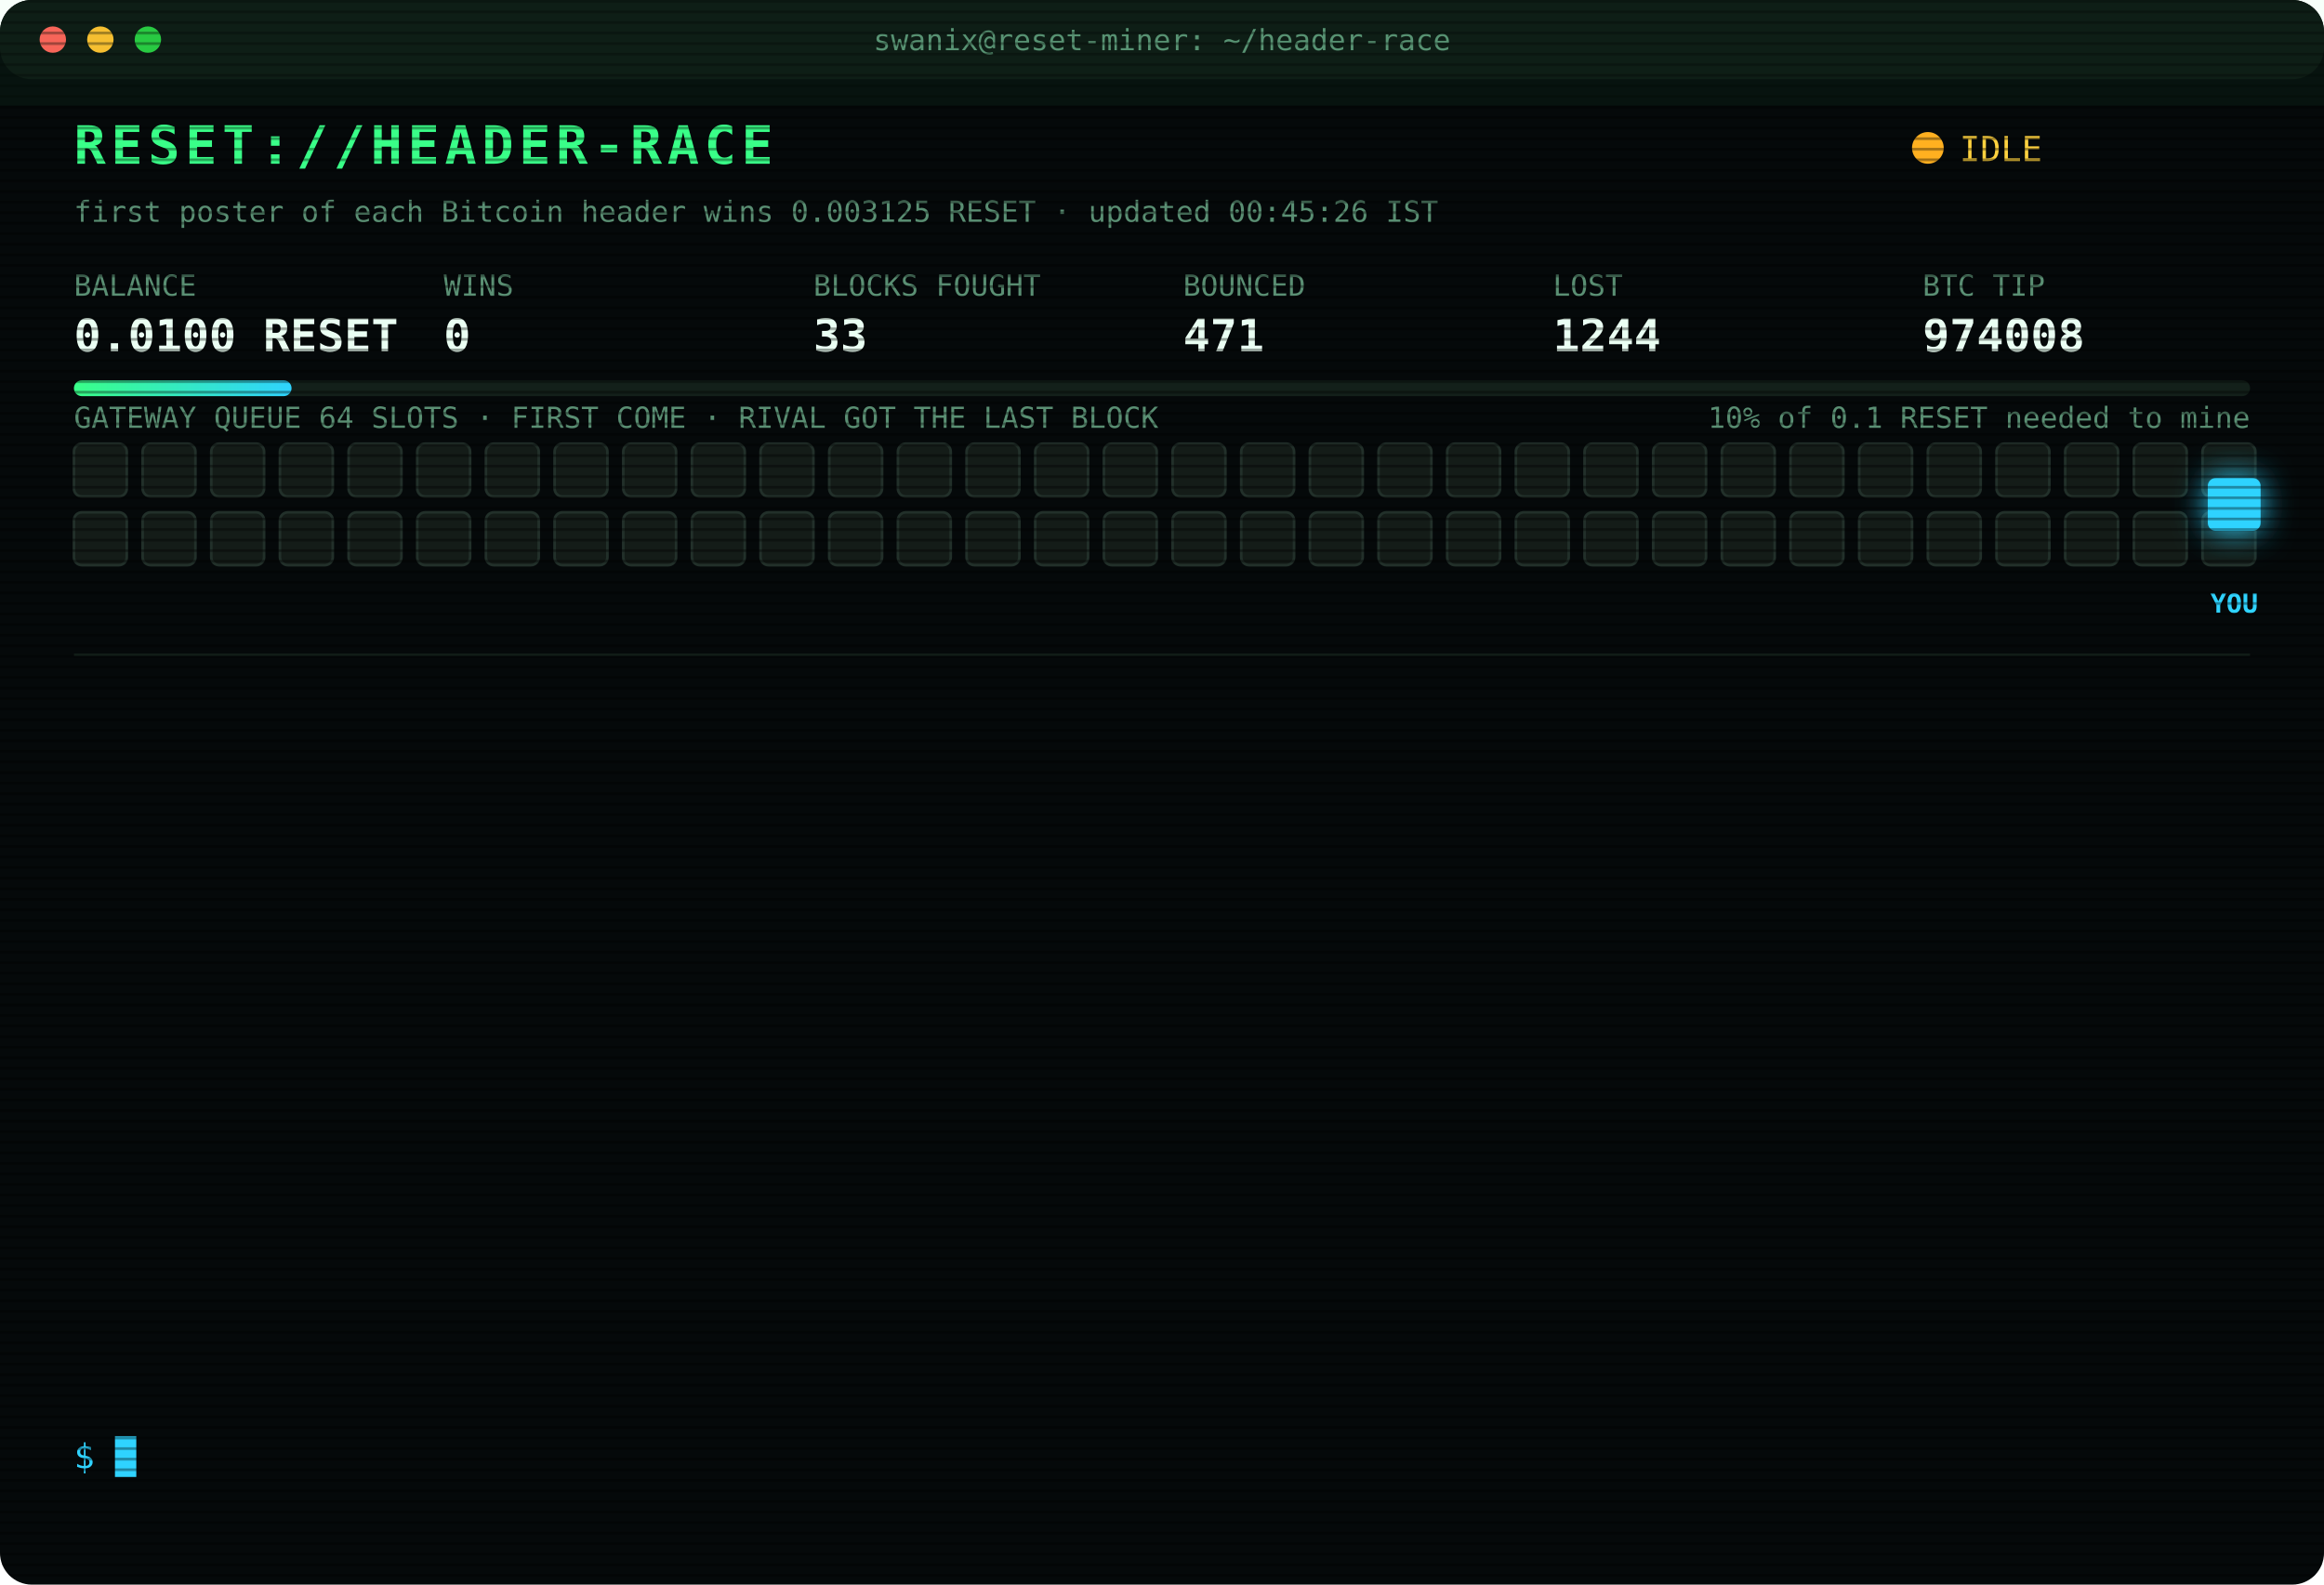
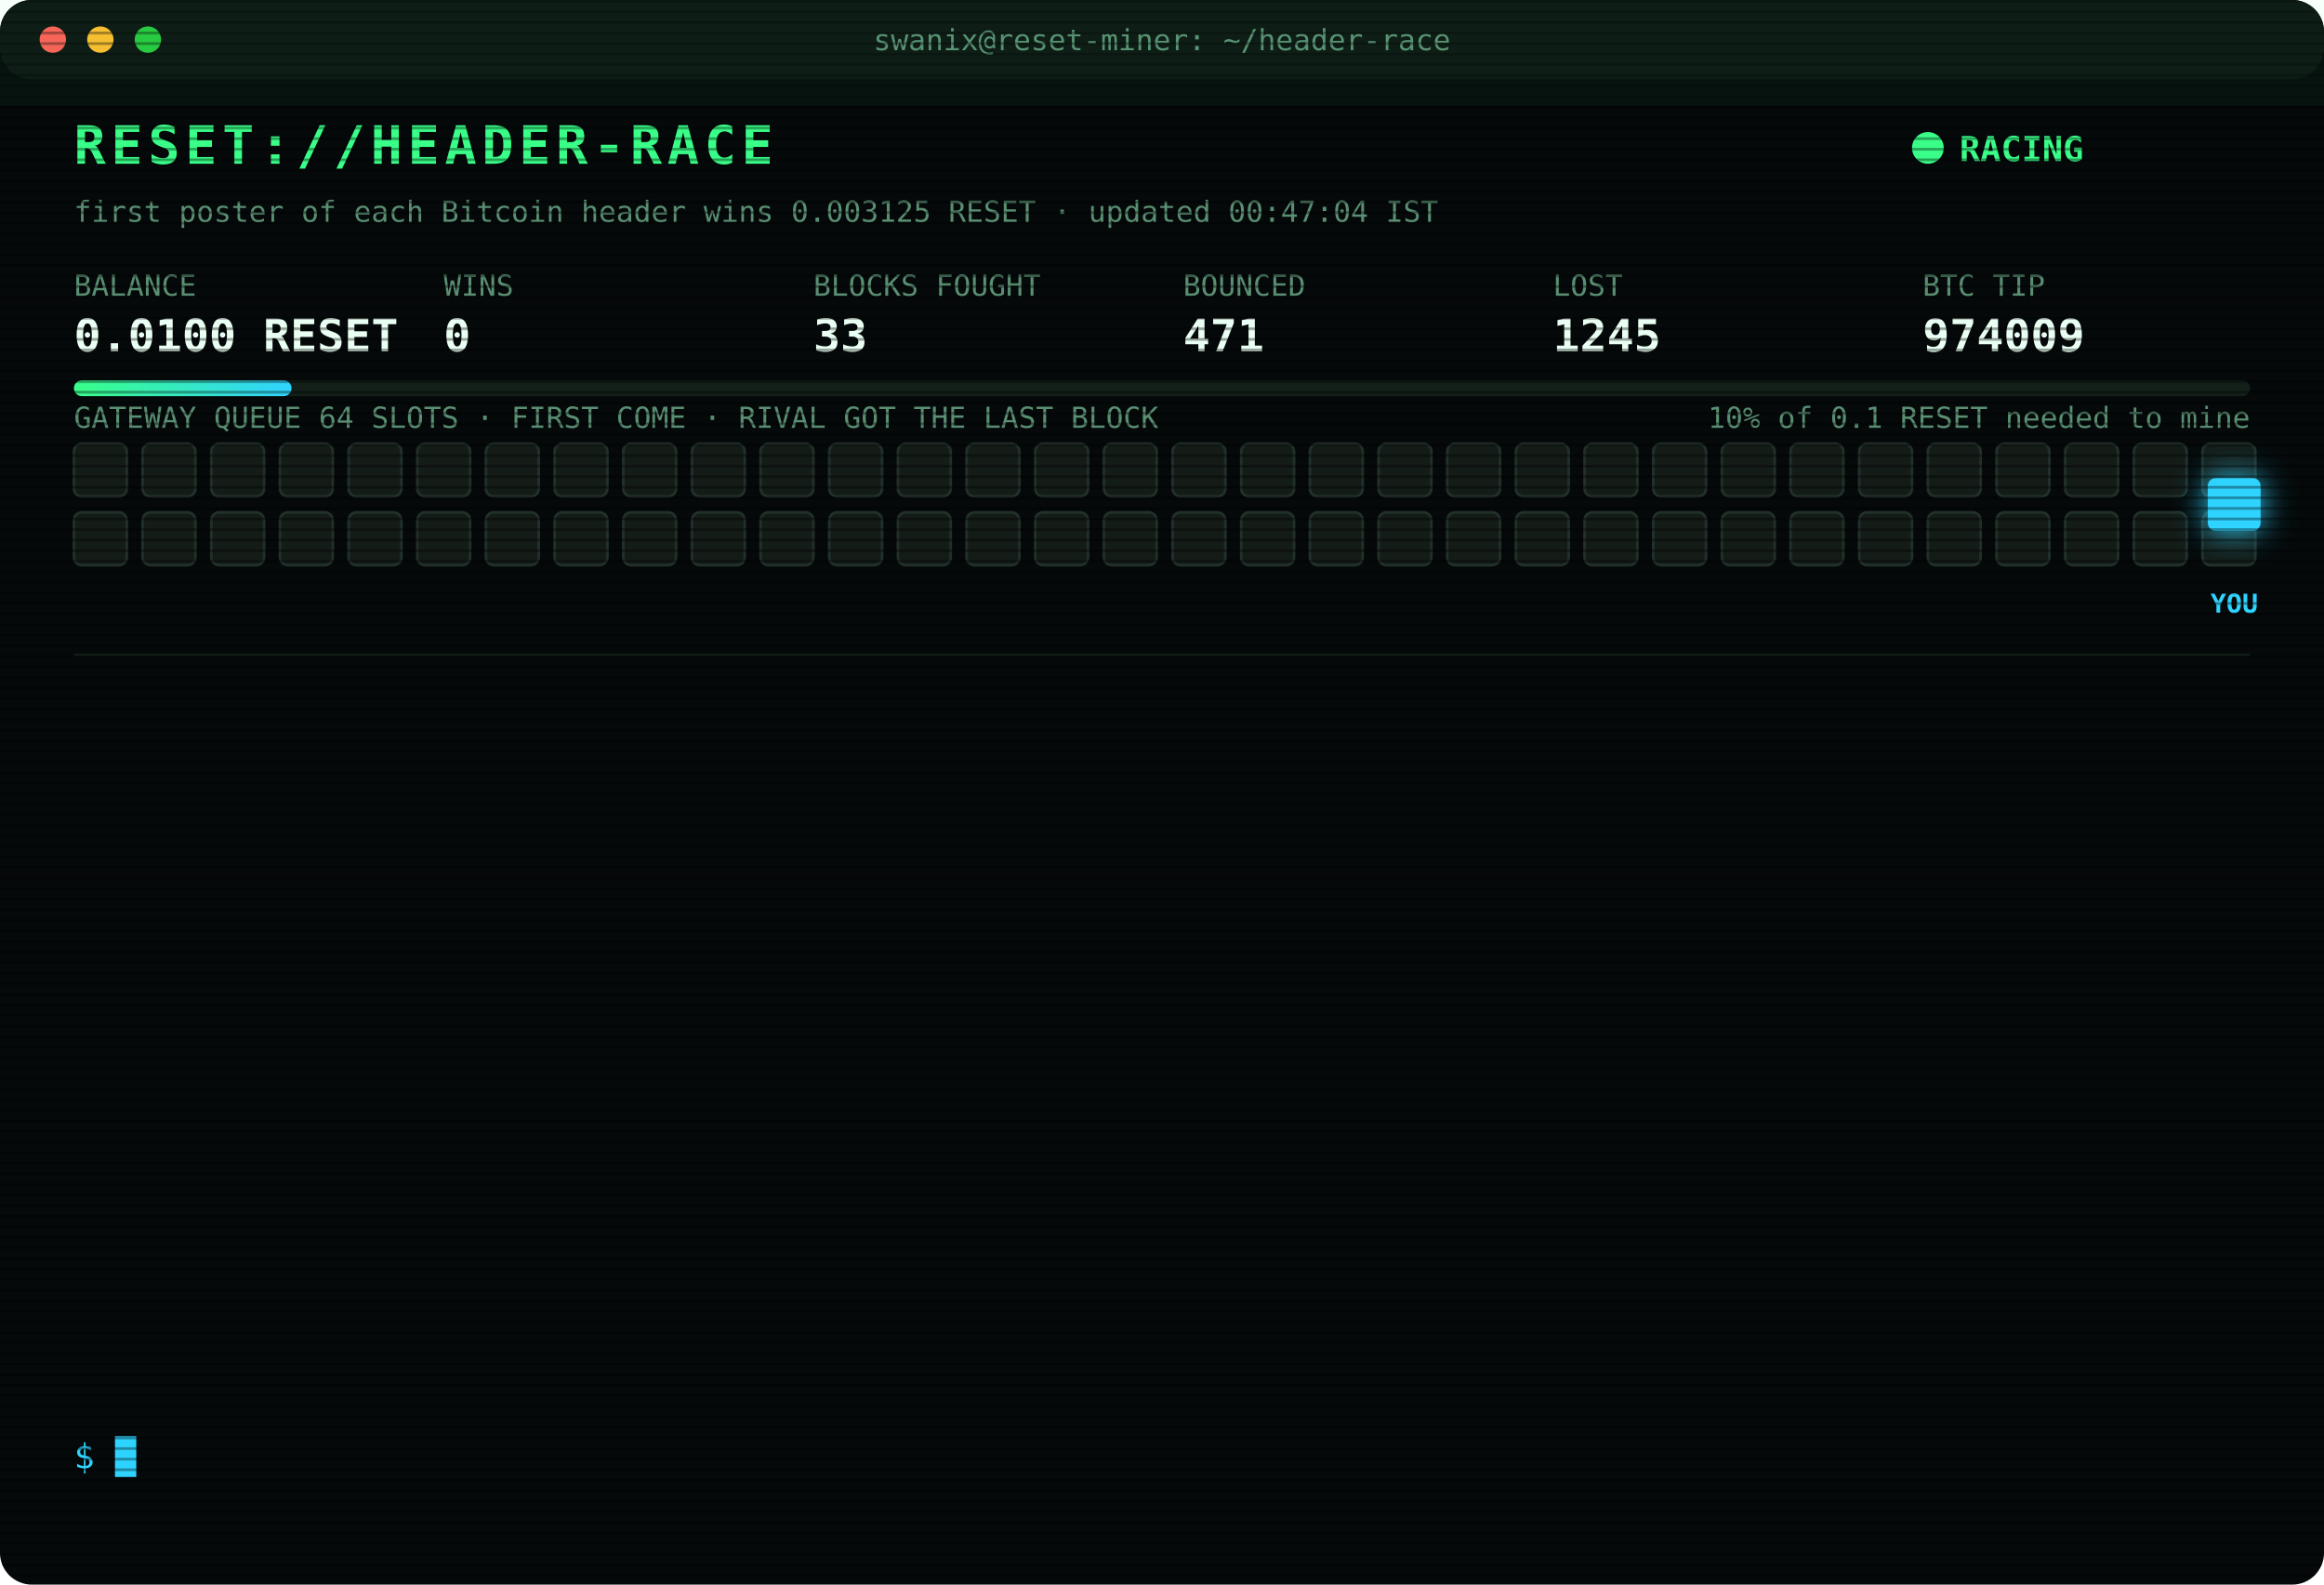
<svg xmlns="http://www.w3.org/2000/svg" width="880" height="600" viewBox="0 0 880 600" font-family="ui-monospace,SFMono-Regular,Menlo,Consolas,monospace">
  <style>
text{font-size:13px;fill:#7CFFB2}
.title{font-size:20px;font-weight:700;fill:#39FF88;letter-spacing:2px;animation:glitch 3s infinite steps(1)}
.sub{fill:#2fd3ff}.k{fill:#5a8f73;font-size:11px}.v{font-size:17px;font-weight:700;fill:#eafff3}
.ts{fill:#3f6b56}.boot{fill:#2fd3ff}.dim{fill:#5a8f73}.bad{fill:#ff4d6d}.warn{fill:#ffd23f}.mag{fill:#ff5cf0}.win{fill:#39FF88;font-weight:700}
.tag{font-size:10px;fill:#2fd3ff;font-weight:700}
.rival{fill:#26332c;stroke:#3c5a49;animation:jam 1.2s infinite alternate}
.idle{fill:#141c18;stroke:#22302a;animation:breathe 4s infinite}
.me{fill:#2fd3ff;filter:drop-shadow(0 0 6px #2fd3ff)}
.hover{animation:nudge 1.1s infinite ease-in-out}.bounce{animation:kick 1.4s infinite}
.ln{opacity:0;animation:in .4s forwards}
.cur{animation:blink 1s infinite steps(1)}
.scan{animation:scan 6s infinite linear}
.led{animation:blink 1.4s infinite}
@keyframes in{from{opacity:0;transform:translateX(-6px)}to{opacity:1;transform:none}}
@keyframes blink{50%{opacity:0}}
@keyframes jam{to{fill:#33463b}}
@keyframes breathe{50%{opacity:.4}}
@keyframes nudge{50%{transform:translateX(-10px)}}
@keyframes kick{0%,100%{transform:none}30%{transform:translateX(-14px)}55%{transform:translateX(10px) translateY(-6px)}}
@keyframes glitch{0%,92%{transform:none}93%{transform:translateX(2px);fill:#ff4d6d}95%{transform:translateX(-2px);fill:#2fd3ff}97%{transform:none}}
@keyframes scan{from{transform:translateY(-40px)}to{transform:translateY(600px)}}
</style>
  <defs>
    <pattern id="sl" width="4" height="4" patternUnits="userSpaceOnUse">
      <rect width="4" height="1" fill="#000" opacity=".35" />
    </pattern>
    <linearGradient id="bar">
      <stop offset="0" stop-color="#39FF88" />
      <stop offset="1" stop-color="#2fd3ff" />
    </linearGradient>
  </defs>
  <rect width="880" height="600" rx="12" fill="#05090a" />
  <rect width="880" height="30" rx="12" fill="#0d1512" />
  <circle cx="20" cy="15" r="5" fill="#ff5f57" />
  <circle cx="38" cy="15" r="5" fill="#febc2e" />
  <circle cx="56" cy="15" r="5" fill="#28c840" />
  <text x="440" y="19" text-anchor="middle" class="k">swanix@reset-miner: ~/header-race</text>
  <text x="28" y="62" class="title">RESET://HEADER-RACE</text>
-   <circle class="led" cx="730" cy="56" r="6" fill="#ffb020" />
-   <text x="742" y="61" class="warn">IDLE</text>
-   <text x="28" y="84" class="k">first poster of each Bitcoin header wins 0.003125 RESET · updated 00:45:26 IST</text>
+   <circle class="led" cx="730" cy="56" r="6" fill="#39FF88" />
+   <text x="742" y="61" class="win">RACING</text>
+   <text x="28" y="84" class="k">first poster of each Bitcoin header wins 0.003125 RESET · updated 00:47:04 IST</text>
  <text x="28" y="112" class="k">BALANCE</text>
  <text x="28" y="133" class="v">0.0100 RESET</text>
  <text x="168" y="112" class="k">WINS</text>
  <text x="168" y="133" class="v">0</text>
  <text x="308" y="112" class="k">BLOCKS FOUGHT</text>
  <text x="308" y="133" class="v">33</text>
  <text x="448" y="112" class="k">BOUNCED</text>
  <text x="448" y="133" class="v">471</text>
  <text x="588" y="112" class="k">LOST</text>
-   <text x="588" y="133" class="v">1244</text>
+   <text x="588" y="133" class="v">1245</text>
  <text x="728" y="112" class="k">BTC TIP</text>
-   <text x="728" y="133" class="v">974008</text>
+   <text x="728" y="133" class="v">974009</text>
  <rect x="28" y="144" width="824" height="6" rx="3" fill="#13201a" />
  <rect x="28" y="144" width="82.4" height="6" rx="3" fill="url(#bar)" />
  <text x="852" y="162" text-anchor="end" class="k">10% of 0.1 RESET needed to mine</text>
  <text x="28" y="162" class="k">GATEWAY QUEUE 64 SLOTS · FIRST COME · RIVAL GOT THE LAST BLOCK</text>
  <rect class="idle" x="28" y="168" width="20" height="20" rx="3" style="animation-delay:0.00s" />
  <rect class="idle" x="54" y="168" width="20" height="20" rx="3" style="animation-delay:0.05s" />
  <rect class="idle" x="80" y="168" width="20" height="20" rx="3" style="animation-delay:0.10s" />
  <rect class="idle" x="106" y="168" width="20" height="20" rx="3" style="animation-delay:0.15s" />
  <rect class="idle" x="132" y="168" width="20" height="20" rx="3" style="animation-delay:0.20s" />
  <rect class="idle" x="158" y="168" width="20" height="20" rx="3" style="animation-delay:0.25s" />
  <rect class="idle" x="184" y="168" width="20" height="20" rx="3" style="animation-delay:0.30s" />
  <rect class="idle" x="210" y="168" width="20" height="20" rx="3" style="animation-delay:0.35s" />
  <rect class="idle" x="236" y="168" width="20" height="20" rx="3" style="animation-delay:0.40s" />
  <rect class="idle" x="262" y="168" width="20" height="20" rx="3" style="animation-delay:0.45s" />
  <rect class="idle" x="288" y="168" width="20" height="20" rx="3" style="animation-delay:0.50s" />
  <rect class="idle" x="314" y="168" width="20" height="20" rx="3" style="animation-delay:0.55s" />
  <rect class="idle" x="340" y="168" width="20" height="20" rx="3" style="animation-delay:0.60s" />
  <rect class="idle" x="366" y="168" width="20" height="20" rx="3" style="animation-delay:0.65s" />
  <rect class="idle" x="392" y="168" width="20" height="20" rx="3" style="animation-delay:0.70s" />
  <rect class="idle" x="418" y="168" width="20" height="20" rx="3" style="animation-delay:0.75s" />
  <rect class="idle" x="444" y="168" width="20" height="20" rx="3" style="animation-delay:0.80s" />
  <rect class="idle" x="470" y="168" width="20" height="20" rx="3" style="animation-delay:0.85s" />
  <rect class="idle" x="496" y="168" width="20" height="20" rx="3" style="animation-delay:0.90s" />
  <rect class="idle" x="522" y="168" width="20" height="20" rx="3" style="animation-delay:0.95s" />
  <rect class="idle" x="548" y="168" width="20" height="20" rx="3" style="animation-delay:1.00s" />
  <rect class="idle" x="574" y="168" width="20" height="20" rx="3" style="animation-delay:1.05s" />
  <rect class="idle" x="600" y="168" width="20" height="20" rx="3" style="animation-delay:1.10s" />
  <rect class="idle" x="626" y="168" width="20" height="20" rx="3" style="animation-delay:1.15s" />
  <rect class="idle" x="652" y="168" width="20" height="20" rx="3" style="animation-delay:1.20s" />
  <rect class="idle" x="678" y="168" width="20" height="20" rx="3" style="animation-delay:1.25s" />
  <rect class="idle" x="704" y="168" width="20" height="20" rx="3" style="animation-delay:1.30s" />
  <rect class="idle" x="730" y="168" width="20" height="20" rx="3" style="animation-delay:1.35s" />
  <rect class="idle" x="756" y="168" width="20" height="20" rx="3" style="animation-delay:1.40s" />
  <rect class="idle" x="782" y="168" width="20" height="20" rx="3" style="animation-delay:1.45s" />
  <rect class="idle" x="808" y="168" width="20" height="20" rx="3" style="animation-delay:1.50s" />
  <rect class="idle" x="834" y="168" width="20" height="20" rx="3" style="animation-delay:1.55s" />
  <rect class="idle" x="28" y="194" width="20" height="20" rx="3" style="animation-delay:1.60s" />
  <rect class="idle" x="54" y="194" width="20" height="20" rx="3" style="animation-delay:1.65s" />
  <rect class="idle" x="80" y="194" width="20" height="20" rx="3" style="animation-delay:1.70s" />
  <rect class="idle" x="106" y="194" width="20" height="20" rx="3" style="animation-delay:1.75s" />
  <rect class="idle" x="132" y="194" width="20" height="20" rx="3" style="animation-delay:1.80s" />
  <rect class="idle" x="158" y="194" width="20" height="20" rx="3" style="animation-delay:1.85s" />
  <rect class="idle" x="184" y="194" width="20" height="20" rx="3" style="animation-delay:1.90s" />
  <rect class="idle" x="210" y="194" width="20" height="20" rx="3" style="animation-delay:1.95s" />
  <rect class="idle" x="236" y="194" width="20" height="20" rx="3" style="animation-delay:2.00s" />
  <rect class="idle" x="262" y="194" width="20" height="20" rx="3" style="animation-delay:2.05s" />
  <rect class="idle" x="288" y="194" width="20" height="20" rx="3" style="animation-delay:2.10s" />
  <rect class="idle" x="314" y="194" width="20" height="20" rx="3" style="animation-delay:2.15s" />
  <rect class="idle" x="340" y="194" width="20" height="20" rx="3" style="animation-delay:2.20s" />
  <rect class="idle" x="366" y="194" width="20" height="20" rx="3" style="animation-delay:2.25s" />
  <rect class="idle" x="392" y="194" width="20" height="20" rx="3" style="animation-delay:2.30s" />
  <rect class="idle" x="418" y="194" width="20" height="20" rx="3" style="animation-delay:2.35s" />
  <rect class="idle" x="444" y="194" width="20" height="20" rx="3" style="animation-delay:2.40s" />
  <rect class="idle" x="470" y="194" width="20" height="20" rx="3" style="animation-delay:2.45s" />
  <rect class="idle" x="496" y="194" width="20" height="20" rx="3" style="animation-delay:2.50s" />
  <rect class="idle" x="522" y="194" width="20" height="20" rx="3" style="animation-delay:2.55s" />
  <rect class="idle" x="548" y="194" width="20" height="20" rx="3" style="animation-delay:2.60s" />
  <rect class="idle" x="574" y="194" width="20" height="20" rx="3" style="animation-delay:2.65s" />
  <rect class="idle" x="600" y="194" width="20" height="20" rx="3" style="animation-delay:2.70s" />
  <rect class="idle" x="626" y="194" width="20" height="20" rx="3" style="animation-delay:2.75s" />
  <rect class="idle" x="652" y="194" width="20" height="20" rx="3" style="animation-delay:2.80s" />
  <rect class="idle" x="678" y="194" width="20" height="20" rx="3" style="animation-delay:2.85s" />
  <rect class="idle" x="704" y="194" width="20" height="20" rx="3" style="animation-delay:2.90s" />
  <rect class="idle" x="730" y="194" width="20" height="20" rx="3" style="animation-delay:2.95s" />
  <rect class="idle" x="756" y="194" width="20" height="20" rx="3" style="animation-delay:3.00s" />
  <rect class="idle" x="782" y="194" width="20" height="20" rx="3" style="animation-delay:3.05s" />
  <rect class="idle" x="808" y="194" width="20" height="20" rx="3" style="animation-delay:3.10s" />
  <rect class="idle" x="834" y="194" width="20" height="20" rx="3" style="animation-delay:3.15s" />
  <g class="hover">
    <rect class="me" x="836" y="181" width="20" height="20" rx="3" />
    <text class="tag" x="846" y="232" text-anchor="middle">YOU</text>
  </g>
  <line x1="28" x2="852" y1="248" y2="248" stroke="#13201a" />
  <g class="ln" style="animation-delay:0.40s">
-     <text x="28" y="270" class="ts">22:20:13</text>
-     <text x="104" y="270" class="bad">[LOST] #973998 taken by a rival miner</text>
+     <text x="28" y="270" class="ts">22:25:49</text>
+     <text x="104" y="270" class="dim">[STINT END] calls 773 · wins 0</text>
  </g>
  <g class="ln" style="animation-delay:0.65s">
-     <text x="28" y="292" class="ts">22:25:49</text>
-     <text x="104" y="292" class="dim">[STINT END] calls 773 · wins 0</text>
+     <text x="28" y="292" class="ts">22:30:25</text>
+     <text x="104" y="292" class="boot">[BOOT] racer v3 online · 3 feeds · stint 340m</text>
  </g>
  <g class="ln" style="animation-delay:0.90s">
-     <text x="28" y="314" class="ts">22:30:25</text>
-     <text x="104" y="314" class="boot">[BOOT] racer v3 online · 3 feeds · stint 340m</text>
+     <text x="28" y="314" class="ts">22:30:55</text>
+     <text x="104" y="314" class="bad">[LOST] #973999 taken by a rival miner</text>
  </g>
  <g class="ln" style="animation-delay:1.15s">
-     <text x="28" y="336" class="ts">22:30:55</text>
-     <text x="104" y="336" class="bad">[LOST] #973999 taken by a rival miner</text>
+     <text x="28" y="336" class="ts">22:41:29</text>
+     <text x="104" y="336" class="bad">[LOST] #974000 taken by a rival miner</text>
  </g>
  <g class="ln" style="animation-delay:1.40s">
-     <text x="28" y="358" class="ts">22:41:29</text>
-     <text x="104" y="358" class="bad">[LOST] #974000 taken by a rival miner</text>
+     <text x="28" y="358" class="ts">22:47:29</text>
+     <text x="104" y="358" class="bad">[LOST] #974001 taken by a rival miner</text>
  </g>
  <g class="ln" style="animation-delay:1.65s">
-     <text x="28" y="380" class="ts">22:47:29</text>
-     <text x="104" y="380" class="bad">[LOST] #974001 taken by a rival miner</text>
+     <text x="28" y="380" class="ts">23:06:29</text>
+     <text x="104" y="380" class="bad">[LOST] #974003 taken by a rival miner</text>
  </g>
  <g class="ln" style="animation-delay:1.90s">
-     <text x="28" y="402" class="ts">23:06:29</text>
-     <text x="104" y="402" class="bad">[LOST] #974003 taken by a rival miner</text>
+     <text x="28" y="402" class="ts">23:54:39</text>
+     <text x="104" y="402" class="bad">[LOST] #974004 taken by a rival miner</text>
  </g>
  <g class="ln" style="animation-delay:2.15s">
-     <text x="28" y="424" class="ts">23:54:39</text>
-     <text x="104" y="424" class="bad">[LOST] #974004 taken by a rival miner</text>
+     <text x="28" y="424" class="ts">23:58:05</text>
+     <text x="104" y="424" class="bad">[LOST] #974005 taken by a rival miner</text>
  </g>
  <g class="ln" style="animation-delay:2.40s">
-     <text x="28" y="446" class="ts">23:58:05</text>
-     <text x="104" y="446" class="bad">[LOST] #974005 taken by a rival miner</text>
+     <text x="28" y="446" class="ts">23:59:53</text>
+     <text x="104" y="446" class="bad">[GATEWAY DOWN] no response · 1252ms</text>
  </g>
  <g class="ln" style="animation-delay:2.65s">
-     <text x="28" y="468" class="ts">23:59:53</text>
-     <text x="104" y="468" class="bad">[GATEWAY DOWN] no response · 1252ms</text>
+     <text x="28" y="468" class="ts">23:59:57</text>
+     <text x="104" y="468" class="bad">[LOST] #974006 taken by a rival miner</text>
  </g>
  <g class="ln" style="animation-delay:2.90s">
-     <text x="28" y="490" class="ts">23:59:57</text>
-     <text x="104" y="490" class="bad">[LOST] #974006 taken by a rival miner</text>
+     <text x="28" y="490" class="ts">00:05:43</text>
+     <text x="104" y="490" class="bad">[LOST] #974007 taken by a rival miner</text>
  </g>
  <g class="ln" style="animation-delay:3.15s">
-     <text x="28" y="512" class="ts">00:05:43</text>
-     <text x="104" y="512" class="bad">[LOST] #974007 taken by a rival miner</text>
+     <text x="28" y="512" class="ts">00:06:51</text>
+     <text x="104" y="512" class="bad">[LOST] #974008 taken by a rival miner</text>
  </g>
  <g class="ln" style="animation-delay:3.40s">
-     <text x="28" y="534" class="ts">00:06:51</text>
-     <text x="104" y="534" class="bad">[LOST] #974008 taken by a rival miner</text>
+     <text x="28" y="534" class="ts">00:47:04</text>
+     <text x="104" y="534" class="bad">[LOST] #974009 taken by a rival miner</text>
  </g>
  <text x="28" y="556" class="sub">$ <tspan class="cur">█</tspan>
  </text>
  <rect width="880" height="600" rx="12" fill="url(#sl)" pointer-events="none" />
  <rect class="scan" width="880" height="40" fill="#39FF88" opacity=".04" />
</svg>
